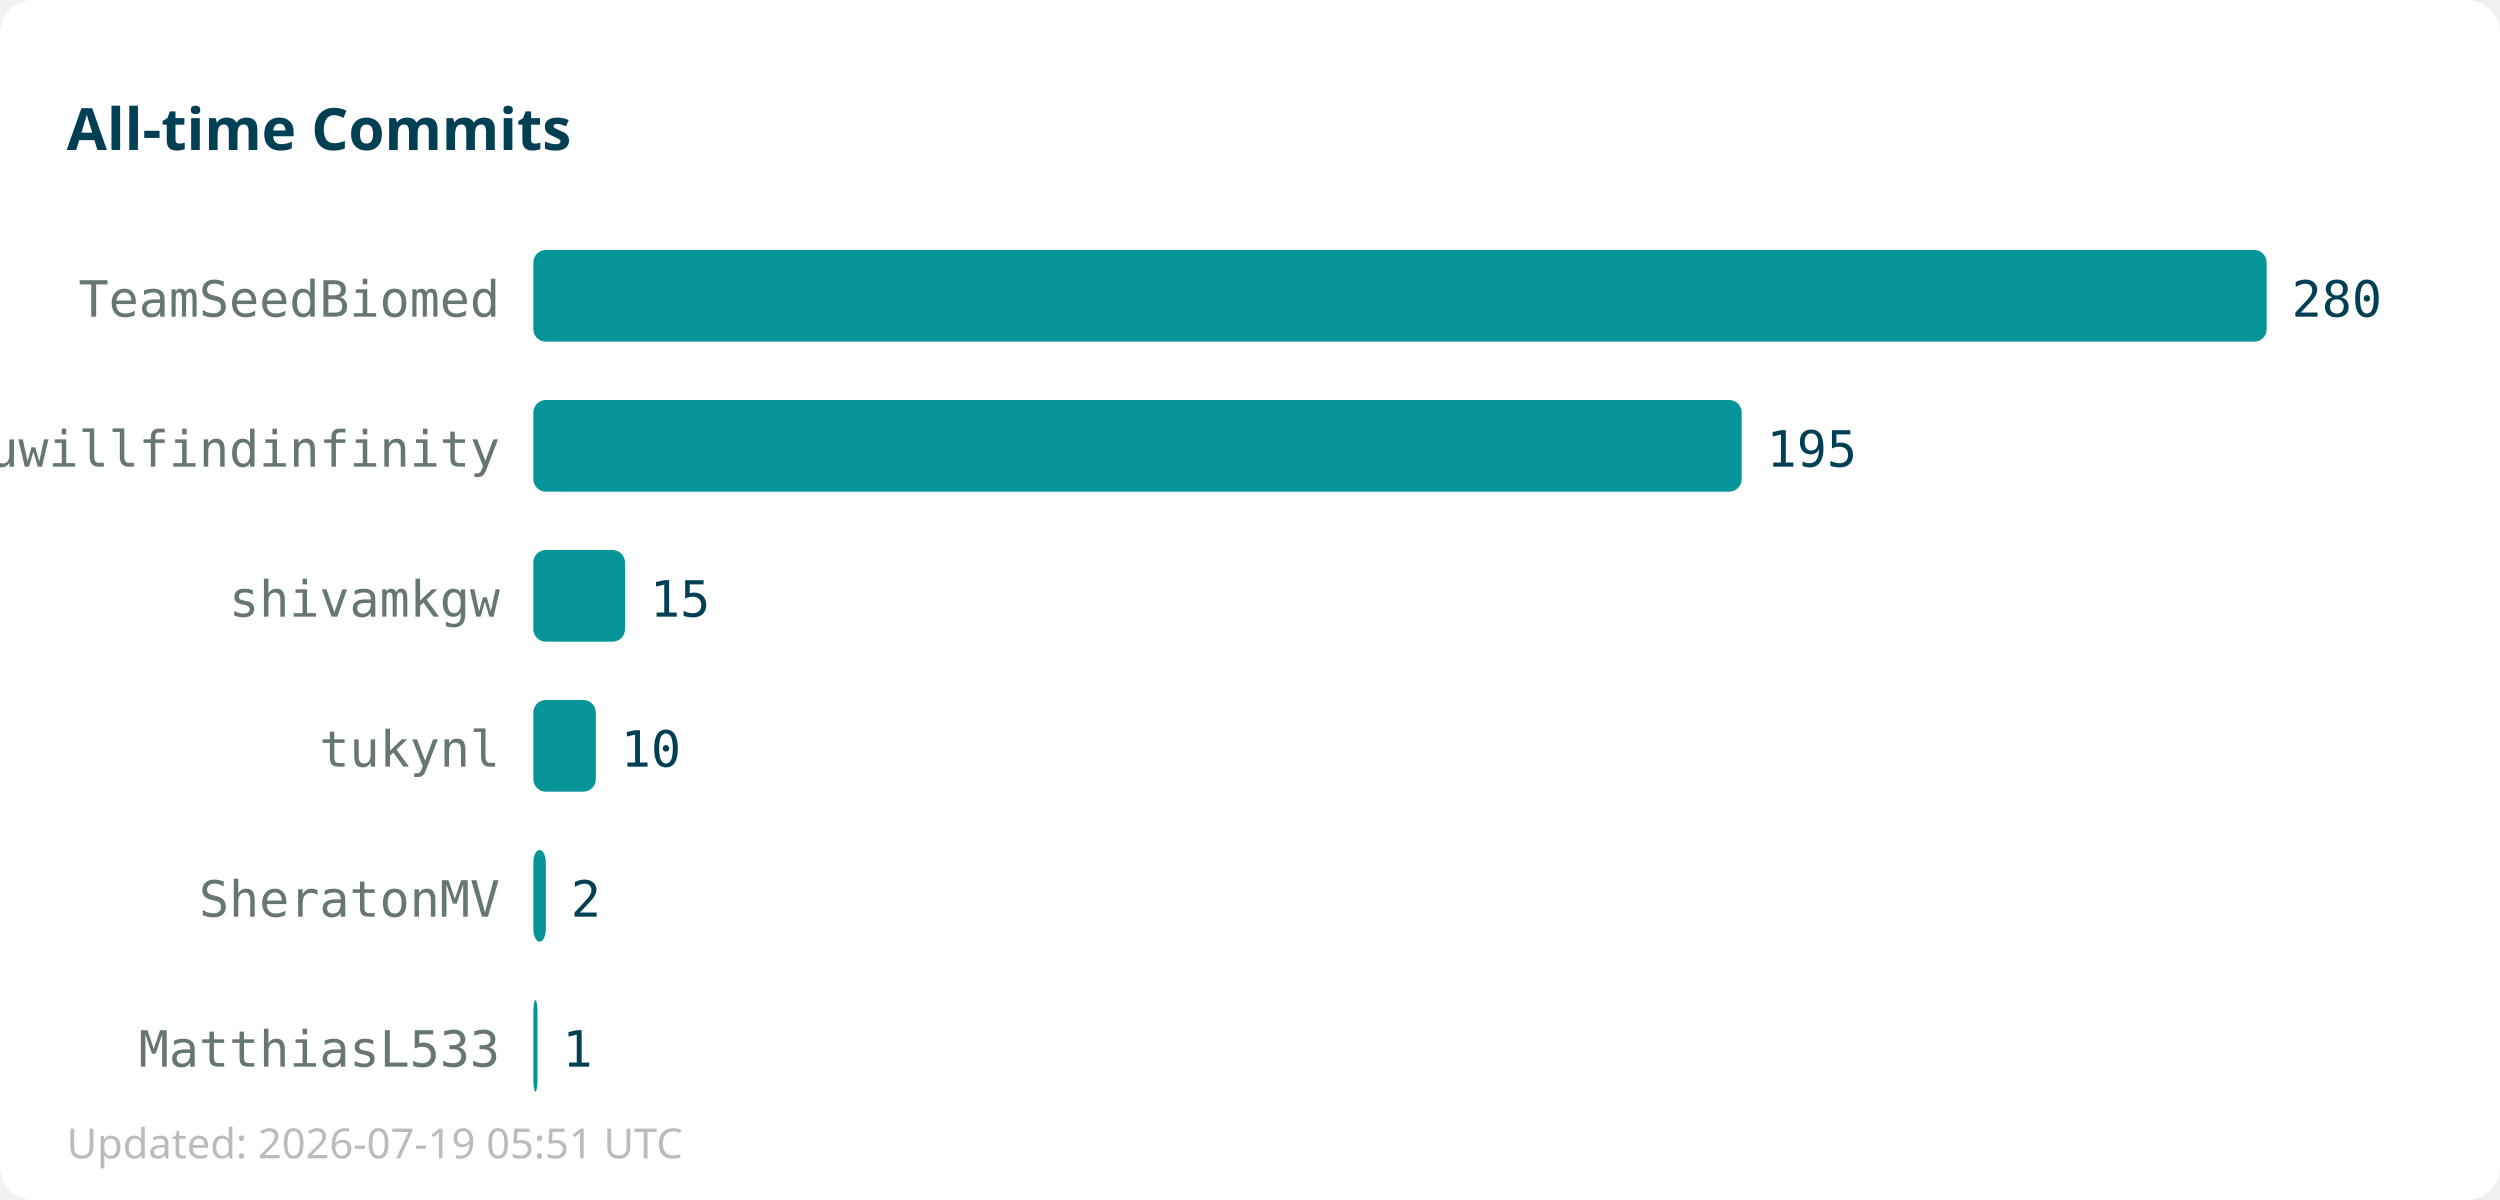
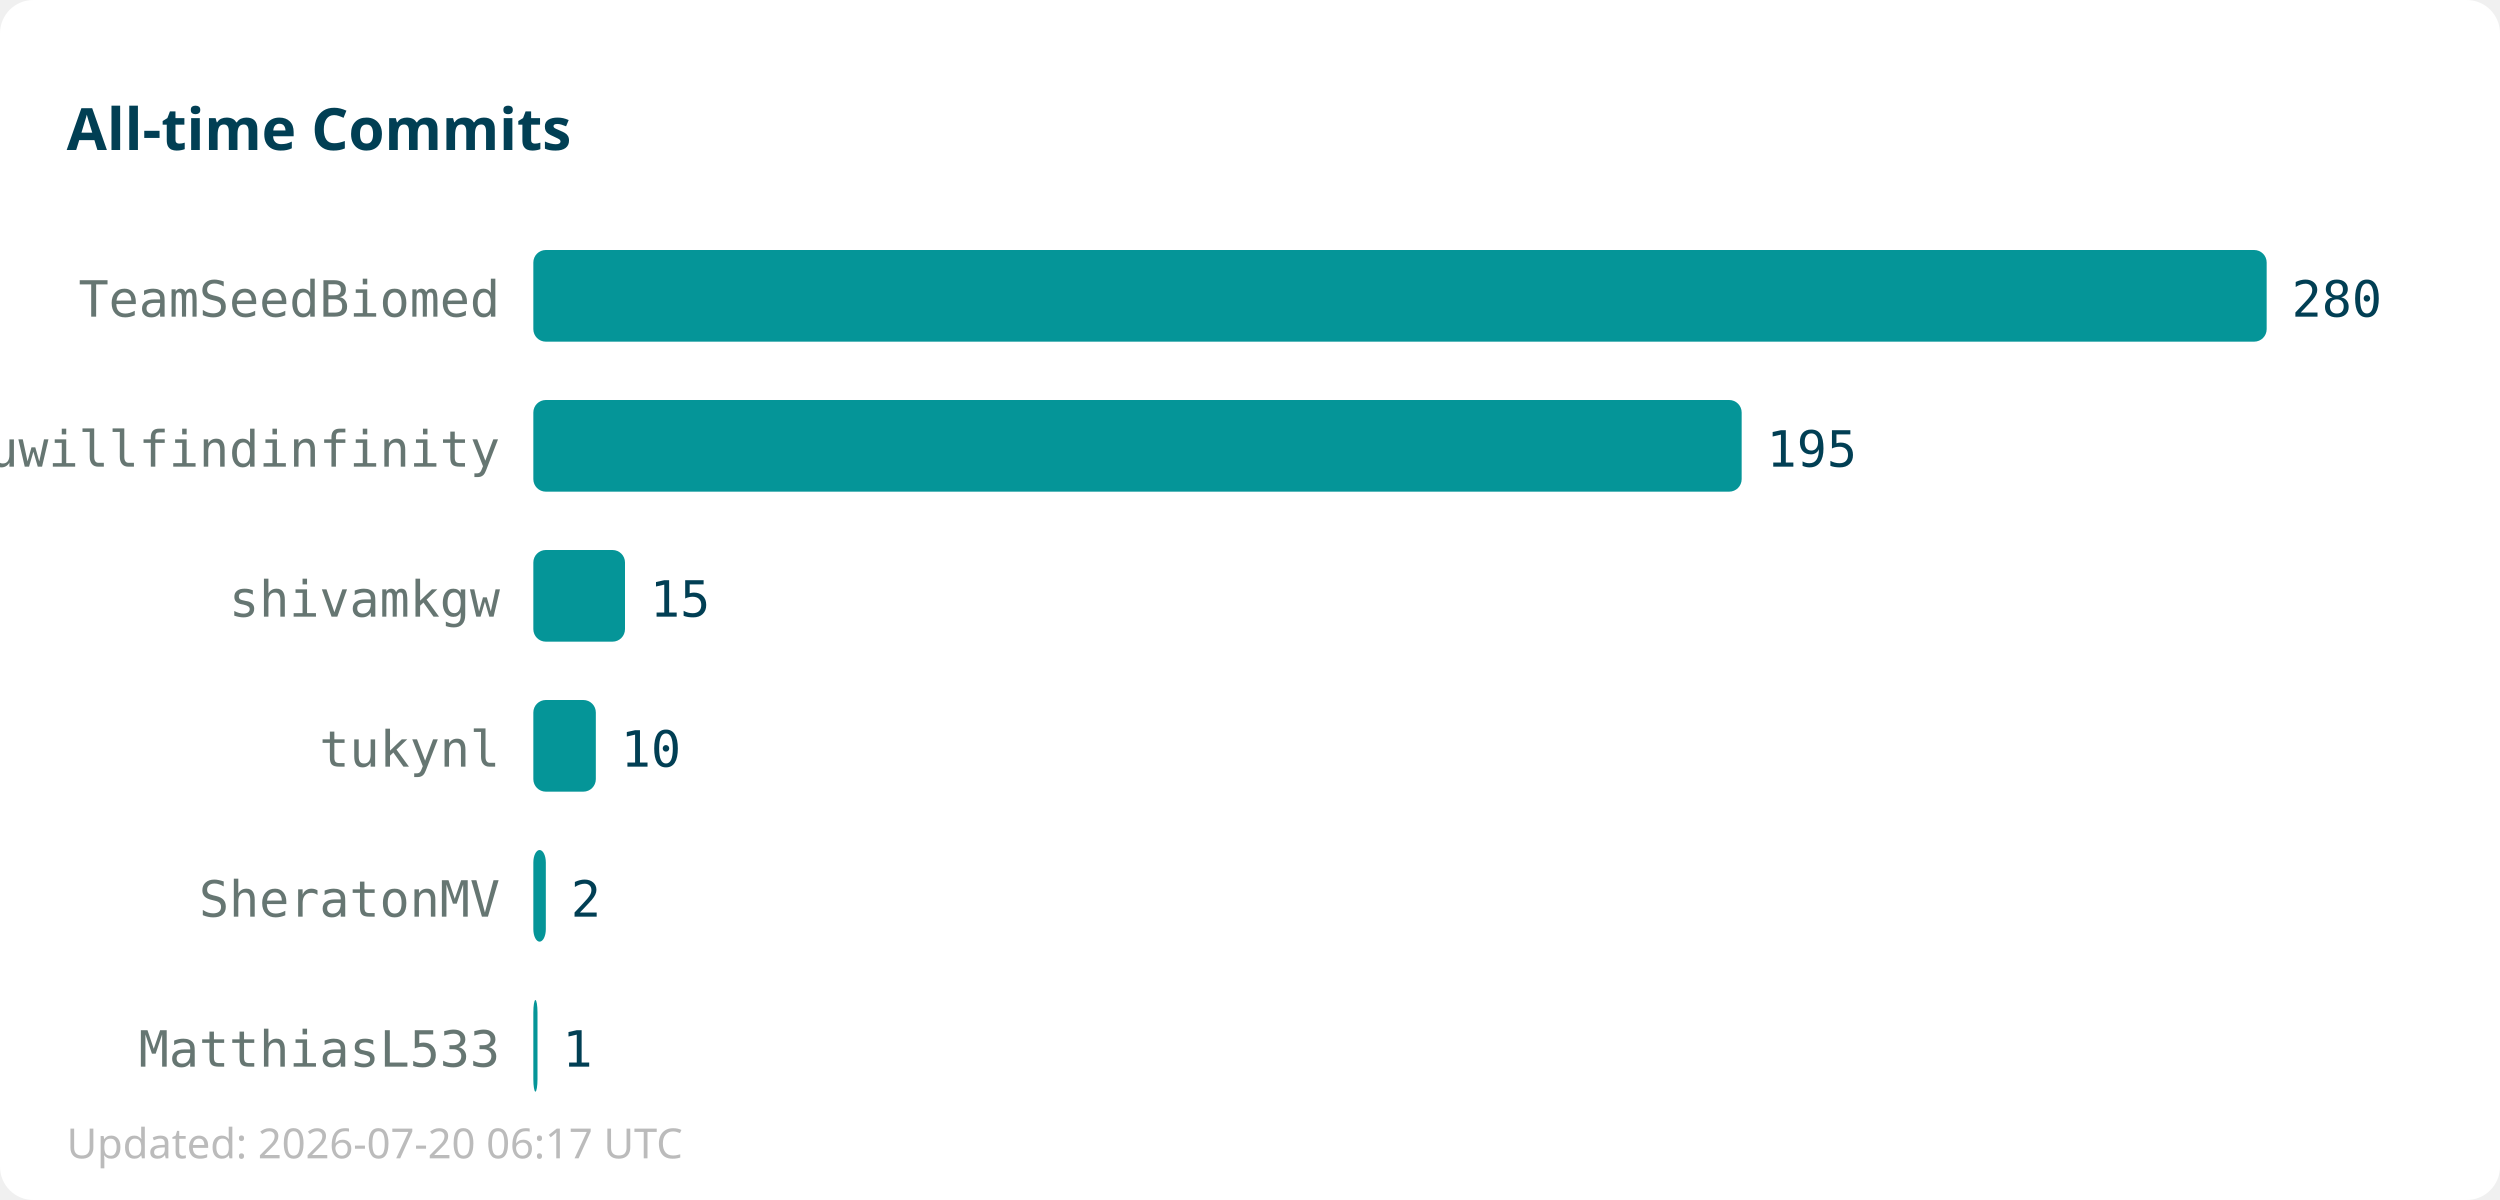
<svg xmlns="http://www.w3.org/2000/svg" width="600" height="288">
  <rect width="600" height="288" fill="#ffffff" rx="8" />
  <text x="16" y="36" font-family="sans-serif" font-size="14" font-weight="bold" fill="#013f54">All-time Commits</text>
  <text x="120" y="76" text-anchor="end" font-family="monospace" font-size="12" fill="#667672">TeamSeedBiomed</text>
  <rect x="128" y="60" width="416" height="22" fill="#059598" rx="3" />
  <text x="550" y="76" font-family="monospace" font-size="12" fill="#013f54">280</text>
  <text x="120" y="112" text-anchor="end" font-family="monospace" font-size="12" fill="#667672">youwillfindinfinity</text>
  <rect x="128" y="96" width="290" height="22" fill="#059598" rx="3" />
  <text x="424" y="112" font-family="monospace" font-size="12" fill="#013f54">195</text>
  <text x="120" y="148" text-anchor="end" font-family="monospace" font-size="12" fill="#667672">shivamkgw</text>
  <rect x="128" y="132" width="22" height="22" fill="#059598" rx="3" />
  <text x="156" y="148" font-family="monospace" font-size="12" fill="#013f54">15</text>
  <text x="120" y="184" text-anchor="end" font-family="monospace" font-size="12" fill="#667672">tukynl</text>
  <rect x="128" y="168" width="15" height="22" fill="#059598" rx="3" />
  <text x="149" y="184" font-family="monospace" font-size="12" fill="#013f54">10</text>
  <text x="120" y="220" text-anchor="end" font-family="monospace" font-size="12" fill="#667672">SheratonMV</text>
  <rect x="128" y="204" width="3" height="22" fill="#059598" rx="3" />
  <text x="137" y="220" font-family="monospace" font-size="12" fill="#013f54">2</text>
  <text x="120" y="256" text-anchor="end" font-family="monospace" font-size="12" fill="#667672">MatthiasL533</text>
  <rect x="128" y="240" width="1" height="22" fill="#059598" rx="3" />
  <text x="135" y="256" font-family="monospace" font-size="12" fill="#013f54">1</text>
-   <text x="16" y="278" font-family="sans-serif" font-size="10" fill="#bbbbbb">Updated: 2026-07-19 05:51 UTC</text>
+   <text x="16" y="278" font-family="sans-serif" font-size="10" fill="#bbbbbb">Updated: 2026-07-20 06:17 UTC</text>
</svg>
